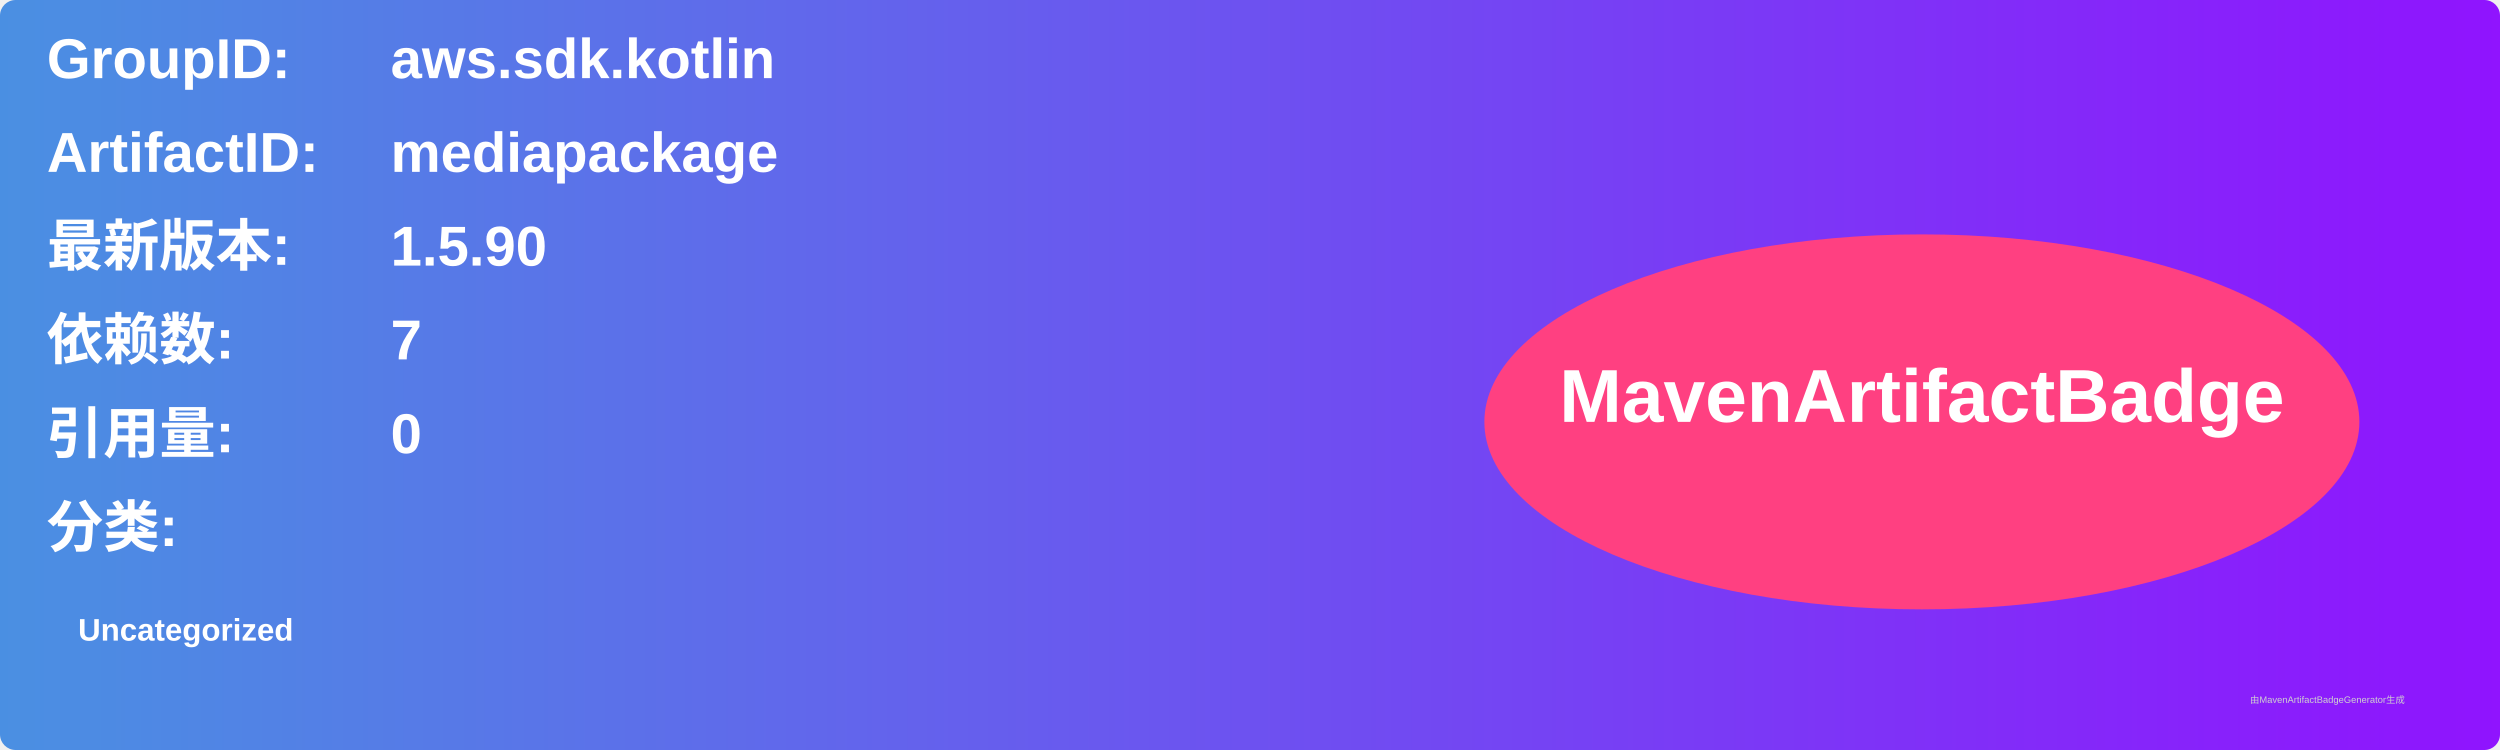
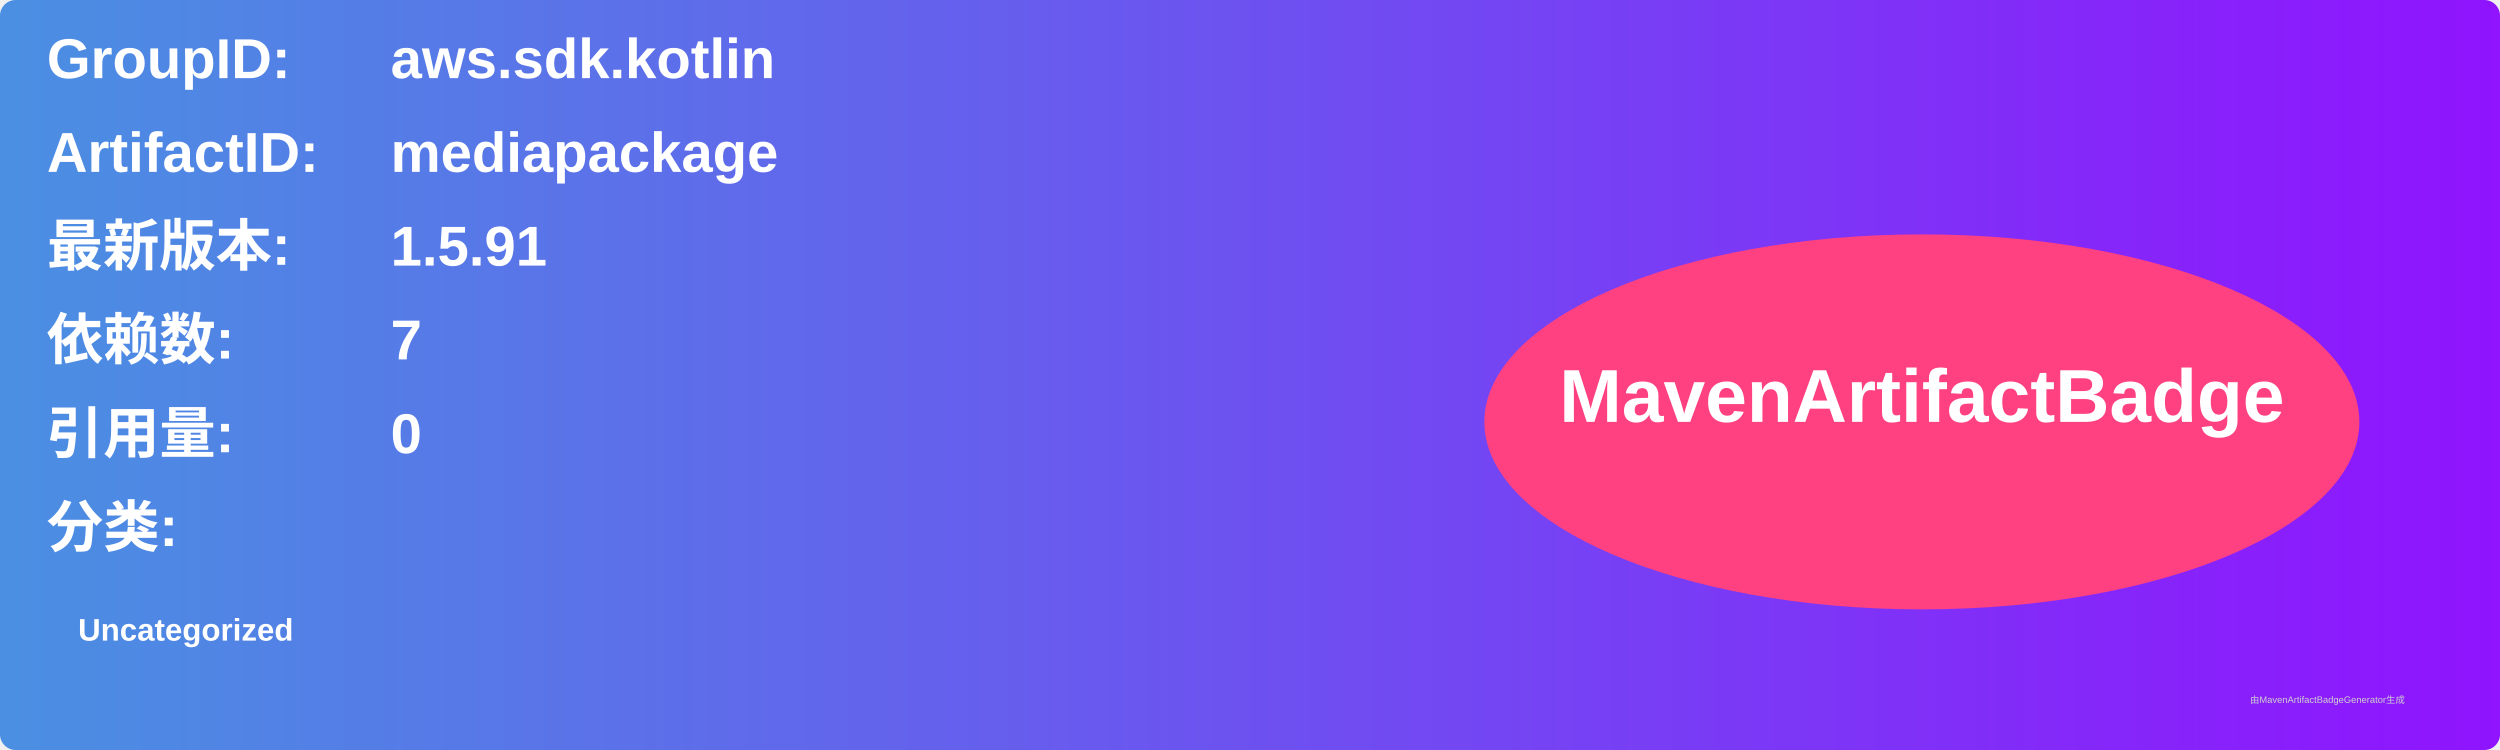
<svg xmlns="http://www.w3.org/2000/svg" width="800" height="240" viewBox="0 0 800 240">
  <linearGradient id="grad" x1="0%" y1="0%" x2="100%" y2="0%">
    <stop offset="0%" stop-color="#4a90e2" />
    <stop offset="100%" stop-color="#9013fe" />
  </linearGradient>
  <rect width="100%" height="100%" rx="5" ry="5" fill="url(#grad)" />
  <g transform="translate(15, 15)">
    <text x="0" y="10" font-family="Arial" font-size="18" fill="white" font-weight="bold" width="260">GroupID:</text>
    <text x="110" y="10" font-family="Arial" font-size="18" fill="white" font-weight="bold" width="460">aws.sdk.kotlin</text>
    <text x="0" y="40" font-family="Arial" font-size="18" fill="white" font-weight="bold" width="260">ArtifactID:</text>
    <text x="110" y="40" font-family="Arial" font-size="18" fill="white" font-weight="bold" width="460">mediapackage</text>
    <text x="0" y="70" font-family="Arial" font-size="18" fill="white" font-weight="bold">最新版本:</text>
    <text x="110" y="70" font-family="Arial" font-size="18" fill="white" font-weight="bold">
-       <tspan font-weight="bold">1.5.90</tspan>
+       <tspan font-weight="bold">1.5.91</tspan>
    </text>
    <text x="0" y="100" font-family="Arial" font-size="18" fill="white" font-weight="bold">依赖数: </text>
    <text x="110" y="100" font-family="Arial" font-size="18" fill="white">
      <tspan font-weight="bold">7</tspan>
    </text>
    <text x="0" y="130" font-family="Arial" font-size="18" fill="white" font-weight="bold">引用量: </text>
    <text x="110" y="130" font-family="Arial" font-size="18" fill="white">
      <tspan font-weight="bold">0</tspan>
    </text>
    <text x="0" y="160" font-family="Arial" font-size="18" fill="white" font-weight="bold">分类:</text>
    <text x="10" y="190" font-family="Arial" font-size="10" fill="white">
      <tspan font-weight="bold">Uncategorized</tspan>
    </text>
    <ellipse cx="600" cy="120" rx="140" ry="60" fill="#ff4081" />
    <text x="600" y="120" text-anchor="middle" font-family="Arial" font-size="24" fill="white" font-weight="bold">MavenArtifactBadge</text>
  </g>
  <text x="720" y="225" font-family="Arial" font-size="3" fill="#d0d0d0">由MavenArtifactBadgeGenerator生成</text>
</svg>
